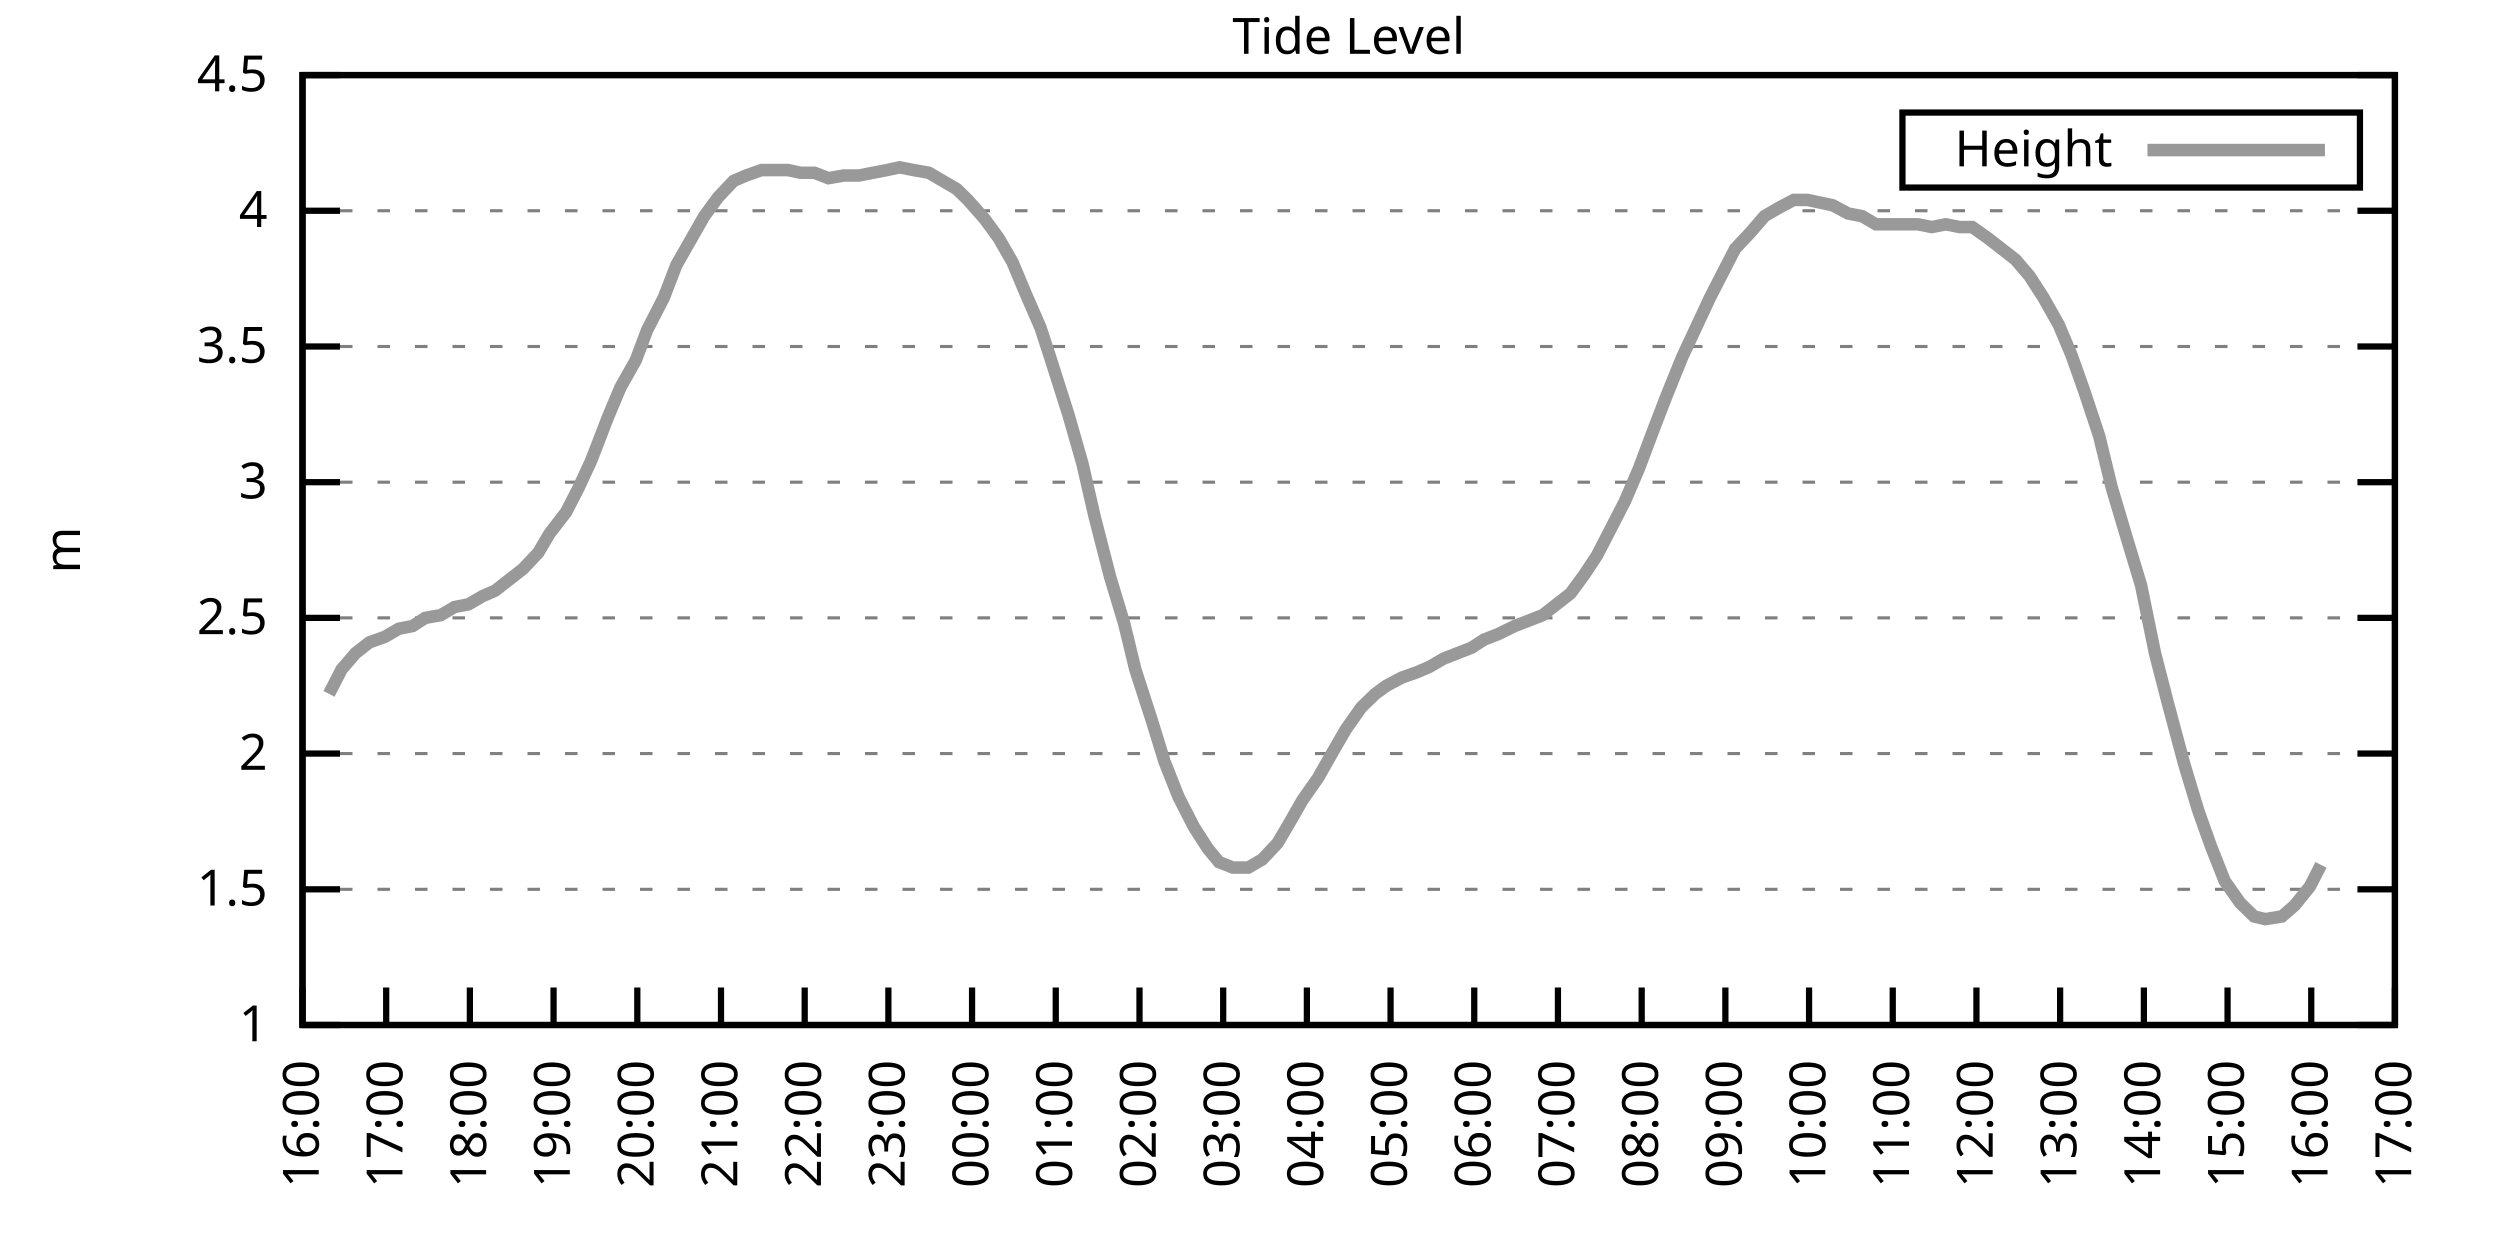
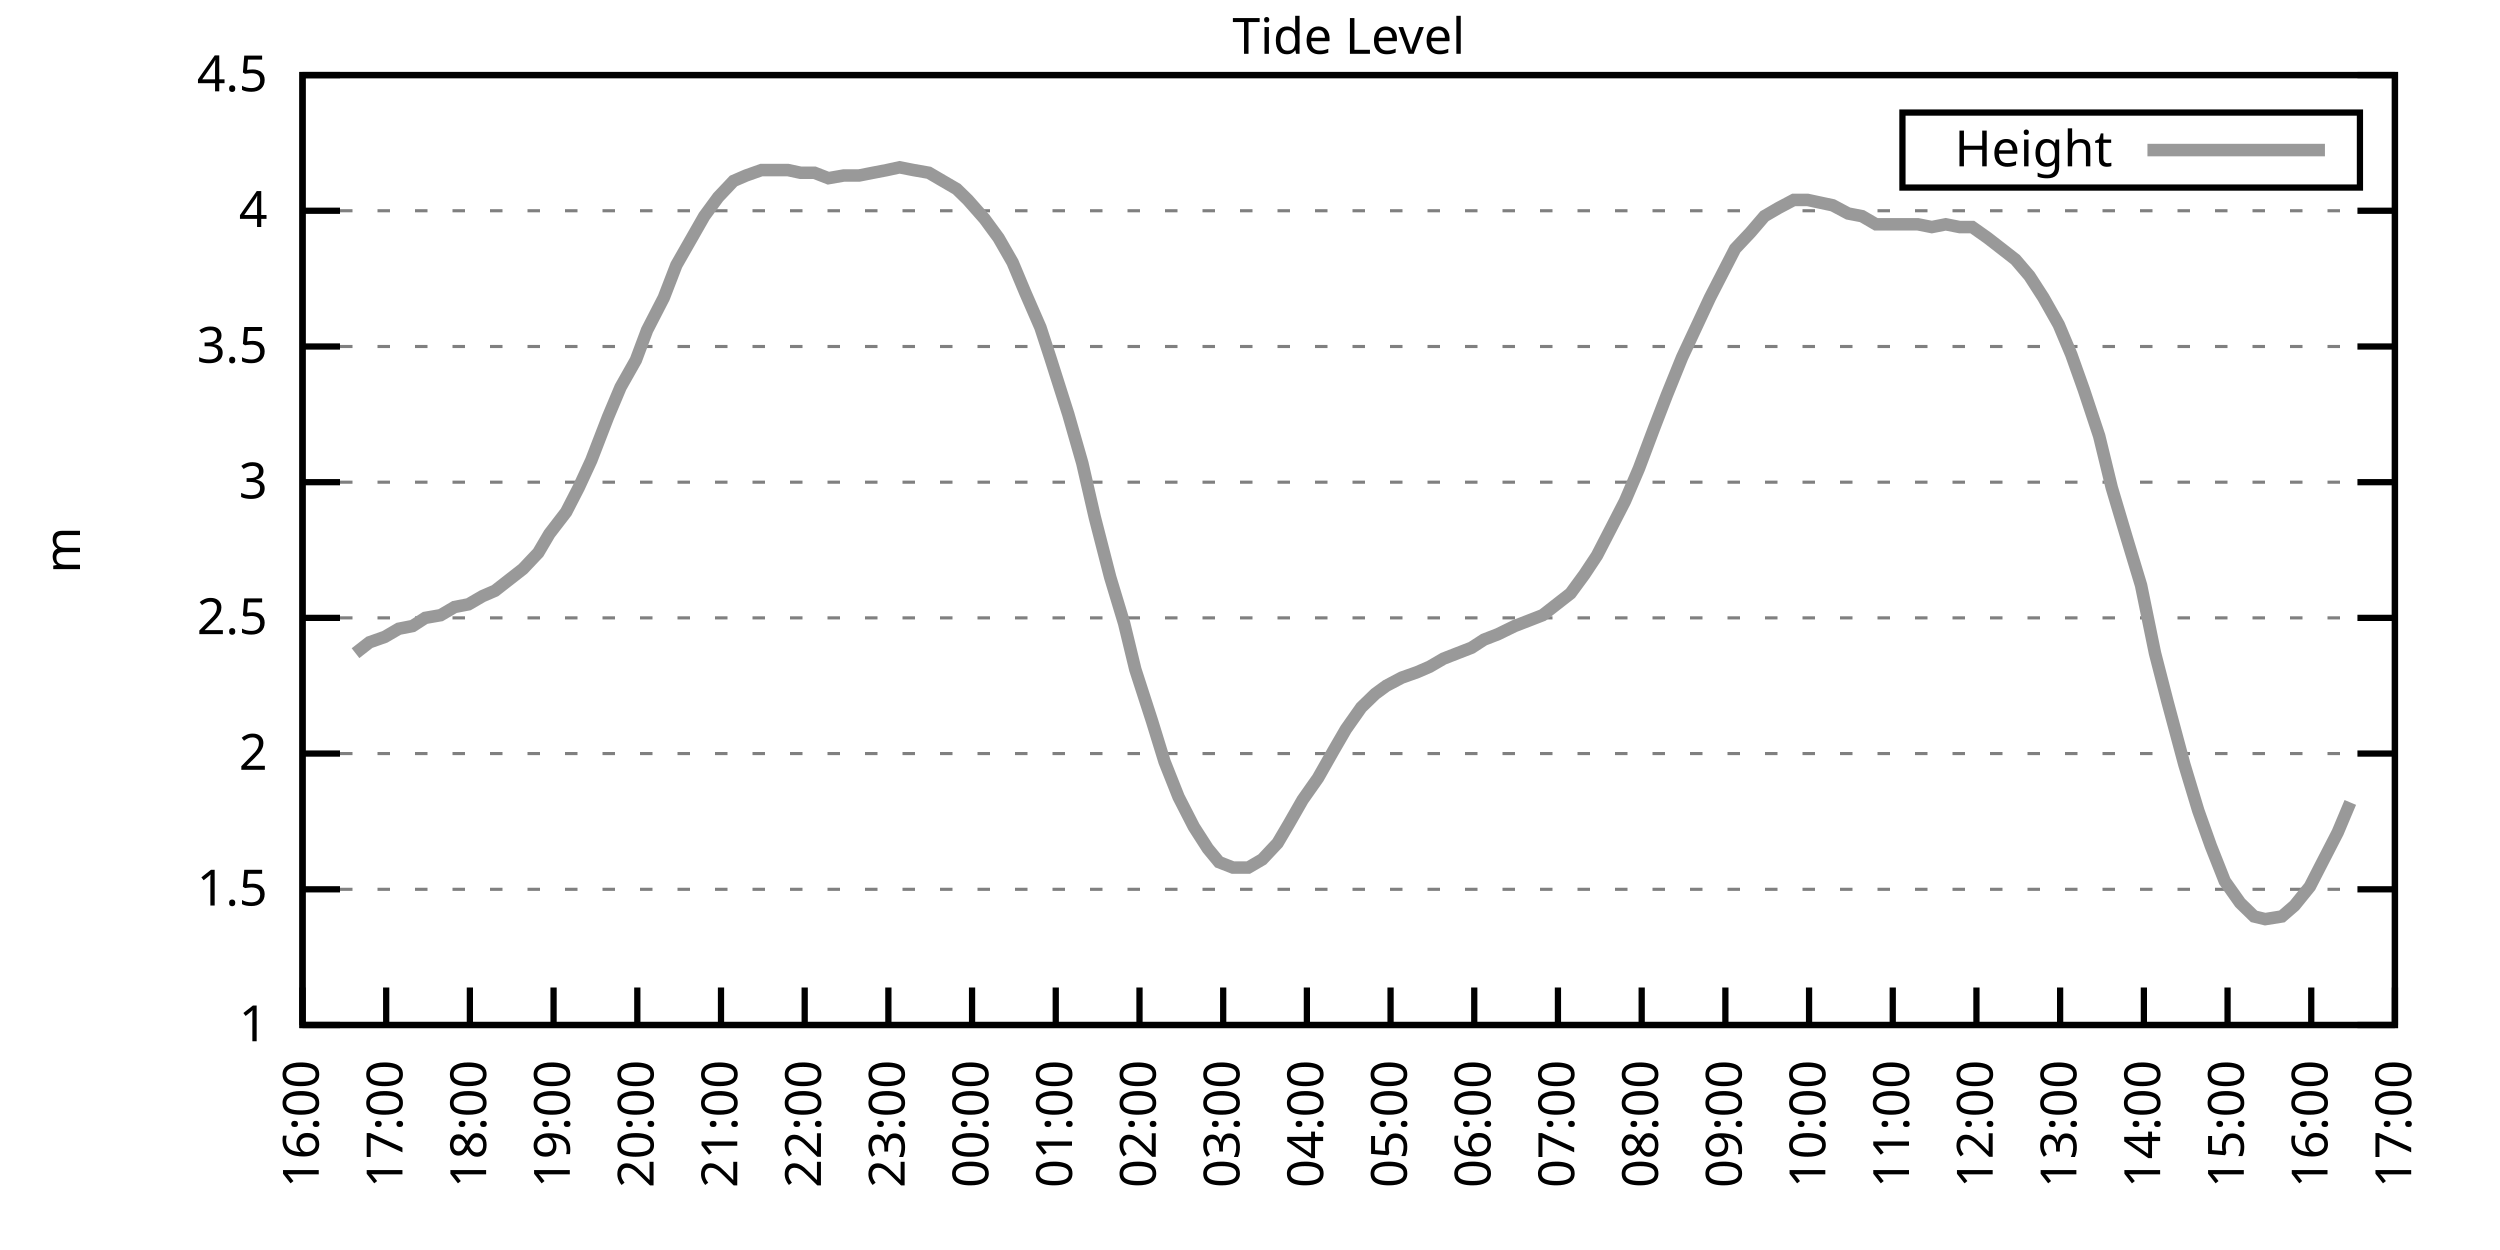
<svg xmlns="http://www.w3.org/2000/svg" xmlns:xlink="http://www.w3.org/1999/xlink" width="400" height="200" viewBox="0 0 400 200">
  <g id="gnuplot_canvas">
    <rect x="0" y="0" width="400" height="200" fill="none" />
    <defs>
      <circle id="gpDot" r="0.5" stroke-width="0.5" stroke="currentColor" />
      <path id="gpPt0" stroke-width="0.333" stroke="currentColor" d="M-1,0 h2 M0,-1 v2" />
      <path id="gpPt1" stroke-width="0.333" stroke="currentColor" d="M-1,-1 L1,1 M1,-1 L-1,1" />
      <path id="gpPt2" stroke-width="0.333" stroke="currentColor" d="M-1,0 L1,0 M0,-1 L0,1 M-1,-1 L1,1 M-1,1 L1,-1" />
      <rect id="gpPt3" stroke-width="0.333" stroke="currentColor" x="-1" y="-1" width="2" height="2" />
      <rect id="gpPt4" stroke-width="0.333" stroke="currentColor" fill="currentColor" x="-1" y="-1" width="2" height="2" />
      <circle id="gpPt5" stroke-width="0.333" stroke="currentColor" cx="0" cy="0" r="1" />
      <use xlink:href="#gpPt5" id="gpPt6" fill="currentColor" stroke="none" />
      <path id="gpPt7" stroke-width="0.333" stroke="currentColor" d="M0,-1.33 L-1.33,0.67 L1.33,0.67 z" />
      <use xlink:href="#gpPt7" id="gpPt8" fill="currentColor" stroke="none" />
      <use xlink:href="#gpPt7" id="gpPt9" stroke="currentColor" transform="rotate(180)" />
      <use xlink:href="#gpPt9" id="gpPt10" fill="currentColor" stroke="none" />
      <use xlink:href="#gpPt3" id="gpPt11" stroke="currentColor" transform="rotate(45)" />
      <use xlink:href="#gpPt11" id="gpPt12" fill="currentColor" stroke="none" />
      <path id="gpPt13" stroke-width="0.333" stroke="currentColor" d="M0,1.330 L1.265,0.411 L0.782,-1.067 L-0.782,-1.076 L-1.265,0.411 z" />
      <use xlink:href="#gpPt13" id="gpPt14" fill="currentColor" stroke="none" />
      <filter id="textbox" filterUnits="objectBoundingBox" x="0" y="0" height="1" width="1">
        <feFlood flood-color="white" flood-opacity="1" result="bgnd" />
        <feComposite in="SourceGraphic" in2="bgnd" operator="atop" />
      </filter>
      <filter id="greybox" filterUnits="objectBoundingBox" x="0" y="0" height="1" width="1">
        <feFlood flood-color="lightgrey" flood-opacity="1" result="grey" />
        <feComposite in="SourceGraphic" in2="grey" operator="atop" />
      </filter>
    </defs>
    <g fill="none" color="white" stroke="currentColor" stroke-width="1.00" stroke-linecap="butt" stroke-linejoin="miter">
</g>
    <g fill="none" color="black" stroke="currentColor" stroke-width="1.00" stroke-linecap="butt" stroke-linejoin="miter">
      <g stroke="none" shape-rendering="crispEdges">
        <polygon fill="rgb(255, 255, 255)" points="48.40,164.00 383.18,164.00 383.18,12.02 48.40,12.02 " />
      </g>
    </g>
    <g fill="none" color="black" stroke="currentColor" stroke-width="1.00" stroke-linecap="butt" stroke-linejoin="miter">
</g>
    <g fill="none" color="black" stroke="black" stroke-width="0.50" stroke-linecap="butt" stroke-linejoin="miter">
</g>
    <g fill="none" color="gray" stroke="currentColor" stroke-width="0.50" stroke-linecap="butt" stroke-linejoin="miter">
      <path stroke="gray" stroke-dasharray="2,4" class="gridline" d="M48.40,164.00 L383.19,164.00  " />
    </g>
    <g fill="none" color="gray" stroke="gray" stroke-width="1.00" stroke-linecap="butt" stroke-linejoin="miter">
</g>
    <g fill="none" color="black" stroke="currentColor" stroke-width="1.00" stroke-linecap="butt" stroke-linejoin="miter">
      <path stroke="black" d="M48.40,164.00 L54.40,164.00 M383.19,164.00 L377.19,164.00  " />
      <g transform="translate(42.80,166.60)" stroke="none" fill="black" font-family="Sans" font-size="8.00" text-anchor="end">
        <text>
          <tspan font-family="Sans"> 1</tspan>
        </text>
      </g>
    </g>
    <g fill="none" color="black" stroke="currentColor" stroke-width="1.00" stroke-linecap="butt" stroke-linejoin="miter">
</g>
    <g fill="none" color="black" stroke="black" stroke-width="0.50" stroke-linecap="butt" stroke-linejoin="miter">
</g>
    <g fill="none" color="gray" stroke="currentColor" stroke-width="0.50" stroke-linecap="butt" stroke-linejoin="miter">
      <path stroke="gray" stroke-dasharray="2,4" class="gridline" d="M48.40,142.29 L383.19,142.29  " />
    </g>
    <g fill="none" color="gray" stroke="gray" stroke-width="1.00" stroke-linecap="butt" stroke-linejoin="miter">
</g>
    <g fill="none" color="black" stroke="currentColor" stroke-width="1.00" stroke-linecap="butt" stroke-linejoin="miter">
      <path stroke="black" d="M48.40,142.29 L54.40,142.29 M383.19,142.29 L377.19,142.29  " />
      <g transform="translate(42.80,144.89)" stroke="none" fill="black" font-family="Sans" font-size="8.00" text-anchor="end">
        <text>
          <tspan font-family="Sans"> 1.5</tspan>
        </text>
      </g>
    </g>
    <g fill="none" color="black" stroke="currentColor" stroke-width="1.00" stroke-linecap="butt" stroke-linejoin="miter">
</g>
    <g fill="none" color="black" stroke="black" stroke-width="0.50" stroke-linecap="butt" stroke-linejoin="miter">
</g>
    <g fill="none" color="gray" stroke="currentColor" stroke-width="0.50" stroke-linecap="butt" stroke-linejoin="miter">
      <path stroke="gray" stroke-dasharray="2,4" class="gridline" d="M48.40,120.57 L383.19,120.57  " />
    </g>
    <g fill="none" color="gray" stroke="gray" stroke-width="1.00" stroke-linecap="butt" stroke-linejoin="miter">
</g>
    <g fill="none" color="black" stroke="currentColor" stroke-width="1.00" stroke-linecap="butt" stroke-linejoin="miter">
      <path stroke="black" d="M48.40,120.57 L54.40,120.57 M383.19,120.57 L377.19,120.57  " />
      <g transform="translate(42.80,123.17)" stroke="none" fill="black" font-family="Sans" font-size="8.00" text-anchor="end">
        <text>
          <tspan font-family="Sans"> 2</tspan>
        </text>
      </g>
    </g>
    <g fill="none" color="black" stroke="currentColor" stroke-width="1.00" stroke-linecap="butt" stroke-linejoin="miter">
</g>
    <g fill="none" color="black" stroke="black" stroke-width="0.50" stroke-linecap="butt" stroke-linejoin="miter">
</g>
    <g fill="none" color="gray" stroke="currentColor" stroke-width="0.50" stroke-linecap="butt" stroke-linejoin="miter">
      <path stroke="gray" stroke-dasharray="2,4" class="gridline" d="M48.40,98.86 L383.19,98.86  " />
    </g>
    <g fill="none" color="gray" stroke="gray" stroke-width="1.00" stroke-linecap="butt" stroke-linejoin="miter">
</g>
    <g fill="none" color="black" stroke="currentColor" stroke-width="1.00" stroke-linecap="butt" stroke-linejoin="miter">
      <path stroke="black" d="M48.40,98.86 L54.40,98.86 M383.19,98.86 L377.19,98.86  " />
      <g transform="translate(42.80,101.46)" stroke="none" fill="black" font-family="Sans" font-size="8.00" text-anchor="end">
        <text>
          <tspan font-family="Sans"> 2.5</tspan>
        </text>
      </g>
    </g>
    <g fill="none" color="black" stroke="currentColor" stroke-width="1.00" stroke-linecap="butt" stroke-linejoin="miter">
</g>
    <g fill="none" color="black" stroke="black" stroke-width="0.50" stroke-linecap="butt" stroke-linejoin="miter">
</g>
    <g fill="none" color="gray" stroke="currentColor" stroke-width="0.50" stroke-linecap="butt" stroke-linejoin="miter">
      <path stroke="gray" stroke-dasharray="2,4" class="gridline" d="M48.40,77.15 L383.19,77.15  " />
    </g>
    <g fill="none" color="gray" stroke="gray" stroke-width="1.00" stroke-linecap="butt" stroke-linejoin="miter">
</g>
    <g fill="none" color="black" stroke="currentColor" stroke-width="1.00" stroke-linecap="butt" stroke-linejoin="miter">
      <path stroke="black" d="M48.40,77.15 L54.40,77.15 M383.19,77.15 L377.19,77.15  " />
      <g transform="translate(42.80,79.75)" stroke="none" fill="black" font-family="Sans" font-size="8.00" text-anchor="end">
        <text>
          <tspan font-family="Sans"> 3</tspan>
        </text>
      </g>
    </g>
    <g fill="none" color="black" stroke="currentColor" stroke-width="1.00" stroke-linecap="butt" stroke-linejoin="miter">
</g>
    <g fill="none" color="black" stroke="black" stroke-width="0.50" stroke-linecap="butt" stroke-linejoin="miter">
</g>
    <g fill="none" color="gray" stroke="currentColor" stroke-width="0.50" stroke-linecap="butt" stroke-linejoin="miter">
      <path stroke="gray" stroke-dasharray="2,4" class="gridline" d="M48.40,55.44 L383.19,55.44  " />
    </g>
    <g fill="none" color="gray" stroke="gray" stroke-width="1.00" stroke-linecap="butt" stroke-linejoin="miter">
</g>
    <g fill="none" color="black" stroke="currentColor" stroke-width="1.00" stroke-linecap="butt" stroke-linejoin="miter">
      <path stroke="black" d="M48.40,55.44 L54.40,55.44 M383.19,55.44 L377.19,55.44  " />
      <g transform="translate(42.80,58.04)" stroke="none" fill="black" font-family="Sans" font-size="8.00" text-anchor="end">
        <text>
          <tspan font-family="Sans"> 3.5</tspan>
        </text>
      </g>
    </g>
    <g fill="none" color="black" stroke="currentColor" stroke-width="1.00" stroke-linecap="butt" stroke-linejoin="miter">
</g>
    <g fill="none" color="black" stroke="black" stroke-width="0.50" stroke-linecap="butt" stroke-linejoin="miter">
</g>
    <g fill="none" color="gray" stroke="currentColor" stroke-width="0.50" stroke-linecap="butt" stroke-linejoin="miter">
      <path stroke="gray" stroke-dasharray="2,4" class="gridline" d="M48.40,33.72 L383.19,33.72  " />
    </g>
    <g fill="none" color="gray" stroke="gray" stroke-width="1.00" stroke-linecap="butt" stroke-linejoin="miter">
</g>
    <g fill="none" color="black" stroke="currentColor" stroke-width="1.00" stroke-linecap="butt" stroke-linejoin="miter">
      <path stroke="black" d="M48.40,33.72 L54.40,33.72 M383.19,33.72 L377.19,33.72  " />
      <g transform="translate(42.80,36.32)" stroke="none" fill="black" font-family="Sans" font-size="8.00" text-anchor="end">
        <text>
          <tspan font-family="Sans"> 4</tspan>
        </text>
      </g>
    </g>
    <g fill="none" color="black" stroke="currentColor" stroke-width="1.00" stroke-linecap="butt" stroke-linejoin="miter">
</g>
    <g fill="none" color="black" stroke="black" stroke-width="0.50" stroke-linecap="butt" stroke-linejoin="miter">
</g>
    <g fill="none" color="gray" stroke="currentColor" stroke-width="0.50" stroke-linecap="butt" stroke-linejoin="miter">
      <path stroke="gray" stroke-dasharray="2,4" class="gridline" d="M48.40,12.01 L383.19,12.01  " />
    </g>
    <g fill="none" color="gray" stroke="gray" stroke-width="1.00" stroke-linecap="butt" stroke-linejoin="miter">
</g>
    <g fill="none" color="black" stroke="currentColor" stroke-width="1.00" stroke-linecap="butt" stroke-linejoin="miter">
      <path stroke="black" d="M48.40,12.01 L54.40,12.01 M383.19,12.01 L377.19,12.01  " />
      <g transform="translate(42.80,14.61)" stroke="none" fill="black" font-family="Sans" font-size="8.00" text-anchor="end">
        <text>
          <tspan font-family="Sans"> 4.5</tspan>
        </text>
      </g>
    </g>
    <g fill="none" color="black" stroke="currentColor" stroke-width="1.00" stroke-linecap="butt" stroke-linejoin="miter">
      <path stroke="black" d="M48.40,164.00 L48.40,158.00  " />
      <g transform="translate(51.00,169.60) rotate(270.00)" stroke="none" fill="black" font-family="Sans" font-size="8.00" text-anchor="end">
        <text>
          <tspan font-family="Sans">16:00</tspan>
        </text>
      </g>
    </g>
    <g fill="none" color="black" stroke="currentColor" stroke-width="1.00" stroke-linecap="butt" stroke-linejoin="miter">
      <path stroke="black" d="M61.79,164.00 L61.79,158.00  " />
      <g transform="translate(64.39,169.60) rotate(270.00)" stroke="none" fill="black" font-family="Sans" font-size="8.00" text-anchor="end">
        <text>
          <tspan font-family="Sans">17:00</tspan>
        </text>
      </g>
    </g>
    <g fill="none" color="black" stroke="currentColor" stroke-width="1.00" stroke-linecap="butt" stroke-linejoin="miter">
      <path stroke="black" d="M75.18,164.00 L75.18,158.00  " />
      <g transform="translate(77.78,169.60) rotate(270.00)" stroke="none" fill="black" font-family="Sans" font-size="8.00" text-anchor="end">
        <text>
          <tspan font-family="Sans">18:00</tspan>
        </text>
      </g>
    </g>
    <g fill="none" color="black" stroke="currentColor" stroke-width="1.00" stroke-linecap="butt" stroke-linejoin="miter">
      <path stroke="black" d="M88.57,164.00 L88.57,158.00  " />
      <g transform="translate(91.17,169.60) rotate(270.00)" stroke="none" fill="black" font-family="Sans" font-size="8.00" text-anchor="end">
        <text>
          <tspan font-family="Sans">19:00</tspan>
        </text>
      </g>
    </g>
    <g fill="none" color="black" stroke="currentColor" stroke-width="1.00" stroke-linecap="butt" stroke-linejoin="miter">
      <path stroke="black" d="M101.97,164.00 L101.97,158.00  " />
      <g transform="translate(104.57,169.60) rotate(270.00)" stroke="none" fill="black" font-family="Sans" font-size="8.00" text-anchor="end">
        <text>
          <tspan font-family="Sans">20:00</tspan>
        </text>
      </g>
    </g>
    <g fill="none" color="black" stroke="currentColor" stroke-width="1.00" stroke-linecap="butt" stroke-linejoin="miter">
      <path stroke="black" d="M115.36,164.00 L115.36,158.00  " />
      <g transform="translate(117.96,169.60) rotate(270.00)" stroke="none" fill="black" font-family="Sans" font-size="8.00" text-anchor="end">
        <text>
          <tspan font-family="Sans">21:00</tspan>
        </text>
      </g>
    </g>
    <g fill="none" color="black" stroke="currentColor" stroke-width="1.00" stroke-linecap="butt" stroke-linejoin="miter">
      <path stroke="black" d="M128.75,164.00 L128.75,158.00  " />
      <g transform="translate(131.35,169.60) rotate(270.00)" stroke="none" fill="black" font-family="Sans" font-size="8.00" text-anchor="end">
        <text>
          <tspan font-family="Sans">22:00</tspan>
        </text>
      </g>
    </g>
    <g fill="none" color="black" stroke="currentColor" stroke-width="1.00" stroke-linecap="butt" stroke-linejoin="miter">
      <path stroke="black" d="M142.14,164.00 L142.14,158.00  " />
      <g transform="translate(144.74,169.60) rotate(270.00)" stroke="none" fill="black" font-family="Sans" font-size="8.00" text-anchor="end">
        <text>
          <tspan font-family="Sans">23:00</tspan>
        </text>
      </g>
    </g>
    <g fill="none" color="black" stroke="currentColor" stroke-width="1.00" stroke-linecap="butt" stroke-linejoin="miter">
      <path stroke="black" d="M155.53,164.00 L155.53,158.00  " />
      <g transform="translate(158.13,169.60) rotate(270.00)" stroke="none" fill="black" font-family="Sans" font-size="8.00" text-anchor="end">
        <text>
          <tspan font-family="Sans">00:00</tspan>
        </text>
      </g>
    </g>
    <g fill="none" color="black" stroke="currentColor" stroke-width="1.00" stroke-linecap="butt" stroke-linejoin="miter">
      <path stroke="black" d="M168.92,164.00 L168.92,158.00  " />
      <g transform="translate(171.52,169.60) rotate(270.00)" stroke="none" fill="black" font-family="Sans" font-size="8.00" text-anchor="end">
        <text>
          <tspan font-family="Sans">01:00</tspan>
        </text>
      </g>
    </g>
    <g fill="none" color="black" stroke="currentColor" stroke-width="1.00" stroke-linecap="butt" stroke-linejoin="miter">
      <path stroke="black" d="M182.32,164.00 L182.32,158.00  " />
      <g transform="translate(184.92,169.60) rotate(270.00)" stroke="none" fill="black" font-family="Sans" font-size="8.00" text-anchor="end">
        <text>
          <tspan font-family="Sans">02:00</tspan>
        </text>
      </g>
    </g>
    <g fill="none" color="black" stroke="currentColor" stroke-width="1.00" stroke-linecap="butt" stroke-linejoin="miter">
      <path stroke="black" d="M195.71,164.00 L195.71,158.00  " />
      <g transform="translate(198.31,169.60) rotate(270.00)" stroke="none" fill="black" font-family="Sans" font-size="8.00" text-anchor="end">
        <text>
          <tspan font-family="Sans">03:00</tspan>
        </text>
      </g>
    </g>
    <g fill="none" color="black" stroke="currentColor" stroke-width="1.00" stroke-linecap="butt" stroke-linejoin="miter">
      <path stroke="black" d="M209.10,164.00 L209.10,158.00  " />
      <g transform="translate(211.70,169.60) rotate(270.00)" stroke="none" fill="black" font-family="Sans" font-size="8.00" text-anchor="end">
        <text>
          <tspan font-family="Sans">04:00</tspan>
        </text>
      </g>
    </g>
    <g fill="none" color="black" stroke="currentColor" stroke-width="1.00" stroke-linecap="butt" stroke-linejoin="miter">
      <path stroke="black" d="M222.49,164.00 L222.49,158.00  " />
      <g transform="translate(225.09,169.60) rotate(270.00)" stroke="none" fill="black" font-family="Sans" font-size="8.00" text-anchor="end">
        <text>
          <tspan font-family="Sans">05:00</tspan>
        </text>
      </g>
    </g>
    <g fill="none" color="black" stroke="currentColor" stroke-width="1.00" stroke-linecap="butt" stroke-linejoin="miter">
      <path stroke="black" d="M235.88,164.00 L235.88,158.00  " />
      <g transform="translate(238.48,169.60) rotate(270.00)" stroke="none" fill="black" font-family="Sans" font-size="8.00" text-anchor="end">
        <text>
          <tspan font-family="Sans">06:00</tspan>
        </text>
      </g>
    </g>
    <g fill="none" color="black" stroke="currentColor" stroke-width="1.00" stroke-linecap="butt" stroke-linejoin="miter">
      <path stroke="black" d="M249.27,164.00 L249.27,158.00  " />
      <g transform="translate(251.87,169.60) rotate(270.00)" stroke="none" fill="black" font-family="Sans" font-size="8.00" text-anchor="end">
        <text>
          <tspan font-family="Sans">07:00</tspan>
        </text>
      </g>
    </g>
    <g fill="none" color="black" stroke="currentColor" stroke-width="1.00" stroke-linecap="butt" stroke-linejoin="miter">
      <path stroke="black" d="M262.67,164.00 L262.67,158.00  " />
      <g transform="translate(265.27,169.60) rotate(270.00)" stroke="none" fill="black" font-family="Sans" font-size="8.00" text-anchor="end">
        <text>
          <tspan font-family="Sans">08:00</tspan>
        </text>
      </g>
    </g>
    <g fill="none" color="black" stroke="currentColor" stroke-width="1.00" stroke-linecap="butt" stroke-linejoin="miter">
      <path stroke="black" d="M276.06,164.00 L276.06,158.00  " />
      <g transform="translate(278.66,169.60) rotate(270.00)" stroke="none" fill="black" font-family="Sans" font-size="8.00" text-anchor="end">
        <text>
          <tspan font-family="Sans">09:00</tspan>
        </text>
      </g>
    </g>
    <g fill="none" color="black" stroke="currentColor" stroke-width="1.00" stroke-linecap="butt" stroke-linejoin="miter">
      <path stroke="black" d="M289.45,164.00 L289.45,158.00  " />
      <g transform="translate(292.05,169.60) rotate(270.00)" stroke="none" fill="black" font-family="Sans" font-size="8.00" text-anchor="end">
        <text>
          <tspan font-family="Sans">10:00</tspan>
        </text>
      </g>
    </g>
    <g fill="none" color="black" stroke="currentColor" stroke-width="1.00" stroke-linecap="butt" stroke-linejoin="miter">
      <path stroke="black" d="M302.84,164.00 L302.84,158.00  " />
      <g transform="translate(305.44,169.60) rotate(270.00)" stroke="none" fill="black" font-family="Sans" font-size="8.00" text-anchor="end">
        <text>
          <tspan font-family="Sans">11:00</tspan>
        </text>
      </g>
    </g>
    <g fill="none" color="black" stroke="currentColor" stroke-width="1.00" stroke-linecap="butt" stroke-linejoin="miter">
      <path stroke="black" d="M316.23,164.00 L316.23,158.00  " />
      <g transform="translate(318.83,169.60) rotate(270.00)" stroke="none" fill="black" font-family="Sans" font-size="8.00" text-anchor="end">
        <text>
          <tspan font-family="Sans">12:00</tspan>
        </text>
      </g>
    </g>
    <g fill="none" color="black" stroke="currentColor" stroke-width="1.00" stroke-linecap="butt" stroke-linejoin="miter">
      <path stroke="black" d="M329.62,164.00 L329.62,158.00  " />
      <g transform="translate(332.22,169.60) rotate(270.00)" stroke="none" fill="black" font-family="Sans" font-size="8.00" text-anchor="end">
        <text>
          <tspan font-family="Sans">13:00</tspan>
        </text>
      </g>
    </g>
    <g fill="none" color="black" stroke="currentColor" stroke-width="1.00" stroke-linecap="butt" stroke-linejoin="miter">
      <path stroke="black" d="M343.02,164.00 L343.02,158.00  " />
      <g transform="translate(345.62,169.60) rotate(270.00)" stroke="none" fill="black" font-family="Sans" font-size="8.00" text-anchor="end">
        <text>
          <tspan font-family="Sans">14:00</tspan>
        </text>
      </g>
    </g>
    <g fill="none" color="black" stroke="currentColor" stroke-width="1.00" stroke-linecap="butt" stroke-linejoin="miter">
      <path stroke="black" d="M356.41,164.00 L356.41,158.00  " />
      <g transform="translate(359.01,169.60) rotate(270.00)" stroke="none" fill="black" font-family="Sans" font-size="8.00" text-anchor="end">
        <text>
          <tspan font-family="Sans">15:00</tspan>
        </text>
      </g>
    </g>
    <g fill="none" color="black" stroke="currentColor" stroke-width="1.00" stroke-linecap="butt" stroke-linejoin="miter">
      <path stroke="black" d="M369.80,164.00 L369.80,158.00  " />
      <g transform="translate(372.40,169.60) rotate(270.00)" stroke="none" fill="black" font-family="Sans" font-size="8.00" text-anchor="end">
        <text>
          <tspan font-family="Sans">16:00</tspan>
        </text>
      </g>
    </g>
    <g fill="none" color="black" stroke="currentColor" stroke-width="1.00" stroke-linecap="butt" stroke-linejoin="miter">
      <path stroke="black" d="M383.19,164.00 L383.19,158.00  " />
      <g transform="translate(385.79,169.60) rotate(270.00)" stroke="none" fill="black" font-family="Sans" font-size="8.00" text-anchor="end">
        <text>
          <tspan font-family="Sans">17:00</tspan>
        </text>
      </g>
    </g>
    <g fill="none" color="black" stroke="currentColor" stroke-width="1.00" stroke-linecap="butt" stroke-linejoin="miter">
</g>
    <g fill="none" color="black" stroke="currentColor" stroke-width="1.00" stroke-linecap="butt" stroke-linejoin="miter">
      <path stroke="black" d="M48.40,12.01 L48.40,164.00 L383.19,164.00 L383.19,12.01 L48.40,12.01 Z  " />
    </g>
    <g fill="none" color="black" stroke="currentColor" stroke-width="1.00" stroke-linecap="butt" stroke-linejoin="miter">
</g>
    <g fill="none" color="black" stroke="currentColor" stroke-width="1.00" stroke-linecap="butt" stroke-linejoin="miter">
      <path stroke="black" d="M304.39,30.01 L304.39,18.01 L377.59,18.01 L377.59,30.01 L304.39,30.01 Z  " />
    </g>
    <g id="Tide_level_plot_1">
      <g fill="none" color="white" stroke="black" stroke-width="2.00" stroke-linecap="butt" stroke-linejoin="miter">
</g>
      <g fill="none" color="black" stroke="currentColor" stroke-width="2.00" stroke-linecap="butt" stroke-linejoin="miter">
        <g transform="translate(337.99,26.61)" stroke="none" fill="black" font-family="Sans" font-size="8.00" text-anchor="end">
          <text>
            <tspan font-family="Sans">Height</tspan>
          </text>
        </g>
      </g>
      <g fill="none" color="black" stroke="currentColor" stroke-width="2.00" stroke-linecap="butt" stroke-linejoin="miter">
-         <path stroke="rgb(153, 153, 153)" d="M343.59,24.01 L371.99,24.01 M52.64,111.02 L54.65,107.11 L56.88,104.51 L59.11,102.77 L61.57,101.90 L63.80,100.60   L66.03,100.16 L68.04,98.86 L70.50,98.43 L72.73,97.12 L74.96,96.69 L77.19,95.39 L79.20,94.52 L81.43,92.78   L83.66,91.04 L86.12,88.44 L87.91,85.40 L90.58,81.93 L92.59,78.02 L94.60,73.67 L97.28,66.73 L99.29,61.95   L101.74,57.61 L103.53,52.83 L106.21,47.62 L108.22,42.41 L110.45,38.50 L112.68,34.59 L114.91,31.55 L117.37,28.95   L119.38,28.08 L121.83,27.21 L123.84,27.21 L126.07,27.21 L128.08,27.64 L130.31,27.64 L132.54,28.51 L135.00,28.08   L137.45,28.08 L139.69,27.64 L141.92,27.21 L143.93,26.77 L146.16,27.21 L148.61,27.64 L150.85,28.95 L153.08,30.25   L154.86,31.99 L157.54,35.03 L159.77,38.07 L162.01,41.97 L164.01,46.75 L166.47,52.40 L168.03,57.17 L170.93,66.29   L173.17,74.11 L175.17,82.79 L177.63,92.35 L179.86,99.73 L181.65,107.11 L184.32,115.36 L186.33,121.88 L188.57,127.52   L191.02,132.30 L193.25,135.77 L195.04,137.94 L197.27,138.81 L199.73,138.81 L201.96,137.51 L204.41,134.90 L206.20,131.86   L208.43,127.96 L210.88,124.48 L213.34,120.14 L215.35,116.67 L217.80,113.19 L220.04,111.02 L221.82,109.72 L224.28,108.42   L226.73,107.55 L228.74,106.68 L230.97,105.38 L233.20,104.51 L235.44,103.64 L237.44,102.34 L239.68,101.47 L242.36,100.16   L244.59,99.30 L246.82,98.43 L249.05,96.69 L251.28,94.95 L253.51,91.91 L255.52,88.87 L257.76,84.53 L259.99,80.19   L262.22,74.98 L264.67,68.46 L266.68,63.25 L269.14,57.17 L271.37,52.40 L273.60,47.62 L275.83,43.28 L277.62,39.80   L280.07,37.20 L282.31,34.59 L284.54,33.29 L286.99,31.99 L289.23,31.99 L291.23,32.42 L293.24,32.85 L295.70,34.16   L297.93,34.59 L300.16,35.89 L302.39,35.89 L304.85,35.89 L306.86,35.89 L309.09,36.33 L311.32,35.89 L313.55,36.33   L315.56,36.33 L318.02,38.07 L320.25,39.80 L322.48,41.54 L324.71,44.15 L326.95,47.62 L329.40,51.96 L331.41,56.74   L333.42,62.38 L335.87,69.77 L337.88,78.02 L340.34,86.27 L342.57,93.65 L344.80,104.51 L346.81,112.32 L349.49,122.31   L351.72,129.69 L353.73,135.34 L355.96,140.98 L358.42,144.46 L360.65,146.63 L362.43,147.06 L365.11,146.63 L367.12,144.89   L369.58,141.85 L371.36,138.38  " />
+         <path stroke="rgb(153, 153, 153)" d="M343.59,24.01 L371.99,24.01 M56.88,104.51 L59.11,102.77 L61.57,101.90 L63.80,100.60 L66.03,100.16 L68.04,98.86   L70.50,98.43 L72.73,97.12 L74.96,96.69 L77.19,95.39 L79.20,94.52 L81.43,92.78 L83.66,91.04 L86.12,88.44   L87.91,85.40 L90.58,81.93 L92.59,78.02 L94.60,73.67 L97.28,66.73 L99.29,61.95 L101.74,57.61 L103.53,52.83   L106.21,47.62 L108.22,42.41 L110.45,38.50 L112.68,34.59 L114.91,31.55 L117.37,28.95 L119.38,28.08 L121.83,27.21   L123.84,27.21 L126.07,27.21 L128.08,27.64 L130.31,27.64 L132.54,28.51 L135.00,28.08 L137.45,28.08 L139.69,27.64   L141.92,27.21 L143.93,26.77 L146.16,27.21 L148.61,27.64 L150.85,28.95 L153.08,30.25 L154.86,31.99 L157.54,35.03   L159.77,38.07 L162.01,41.97 L164.01,46.75 L166.47,52.40 L168.03,57.17 L170.93,66.29 L173.17,74.11 L175.17,82.79   L177.63,92.35 L179.86,99.73 L181.65,107.11 L184.32,115.36 L186.33,121.88 L188.57,127.52 L191.02,132.30 L193.25,135.77   L195.04,137.94 L197.27,138.81 L199.73,138.81 L201.96,137.51 L204.41,134.90 L206.20,131.86 L208.43,127.96 L210.88,124.48   L213.34,120.14 L215.35,116.67 L217.80,113.19 L220.04,111.02 L221.82,109.72 L224.28,108.42 L226.73,107.55 L228.74,106.68   L230.97,105.38 L233.20,104.51 L235.44,103.64 L237.44,102.34 L239.68,101.47 L242.36,100.16 L244.59,99.30 L246.82,98.43   L249.05,96.69 L251.28,94.95 L253.51,91.91 L255.52,88.87 L257.76,84.53 L259.99,80.19 L262.22,74.98 L264.67,68.46   L266.68,63.25 L269.14,57.17 L271.37,52.40 L273.60,47.62 L275.83,43.28 L277.62,39.80 L280.07,37.20 L282.31,34.59   L284.54,33.29 L286.99,31.99 L289.23,31.99 L291.23,32.42 L293.24,32.85 L295.70,34.16 L297.93,34.59 L300.16,35.89   L302.39,35.89 L304.85,35.89 L306.86,35.89 L309.09,36.33 L311.32,35.89 L313.55,36.33 L315.56,36.33 L318.02,38.07   L320.25,39.80 L322.48,41.54 L324.71,44.15 L326.95,47.62 L329.40,51.96 L331.41,56.74 L333.42,62.38 L335.87,69.77   L337.88,78.02 L340.34,86.27 L342.57,93.65 L344.80,104.51 L346.81,112.32 L349.49,122.31 L351.72,129.69 L353.73,135.34   L355.96,140.98 L358.42,144.46 L360.65,146.63 L362.43,147.06 L365.11,146.63 L367.12,144.89 L369.58,141.85 L371.36,138.38   L374.04,133.17 L376.05,128.39  " />
      </g>
    </g>
    <g fill="none" color="black" stroke="currentColor" stroke-width="2.00" stroke-linecap="butt" stroke-linejoin="miter">
</g>
    <g fill="none" color="black" stroke="black" stroke-width="1.00" stroke-linecap="butt" stroke-linejoin="miter">
</g>
    <g fill="none" color="black" stroke="currentColor" stroke-width="1.00" stroke-linecap="butt" stroke-linejoin="miter">
      <path stroke="black" d="M48.40,12.01 L48.40,164.00 L383.19,164.00 L383.19,12.01 L48.40,12.01 Z  " />
      <g transform="translate(12.80,88.01) rotate(270.00)" stroke="none" fill="black" font-family="Sans" font-size="8.00" text-anchor="middle">
        <text>
          <tspan font-family="Sans">m</tspan>
        </text>
      </g>
    </g>
    <g fill="none" color="black" stroke="currentColor" stroke-width="1.00" stroke-linecap="butt" stroke-linejoin="miter">
</g>
    <g fill="none" color="black" stroke="currentColor" stroke-width="1.00" stroke-linecap="butt" stroke-linejoin="miter">
      <g transform="translate(215.79,8.61)" stroke="none" fill="black" font-family="Sans" font-size="8.00" text-anchor="middle">
        <text>
          <tspan font-family="Sans">Tide Level</tspan>
        </text>
      </g>
    </g>
    <g fill="none" color="black" stroke="currentColor" stroke-width="1.00" stroke-linecap="butt" stroke-linejoin="miter">
</g>
  </g>
</svg>
